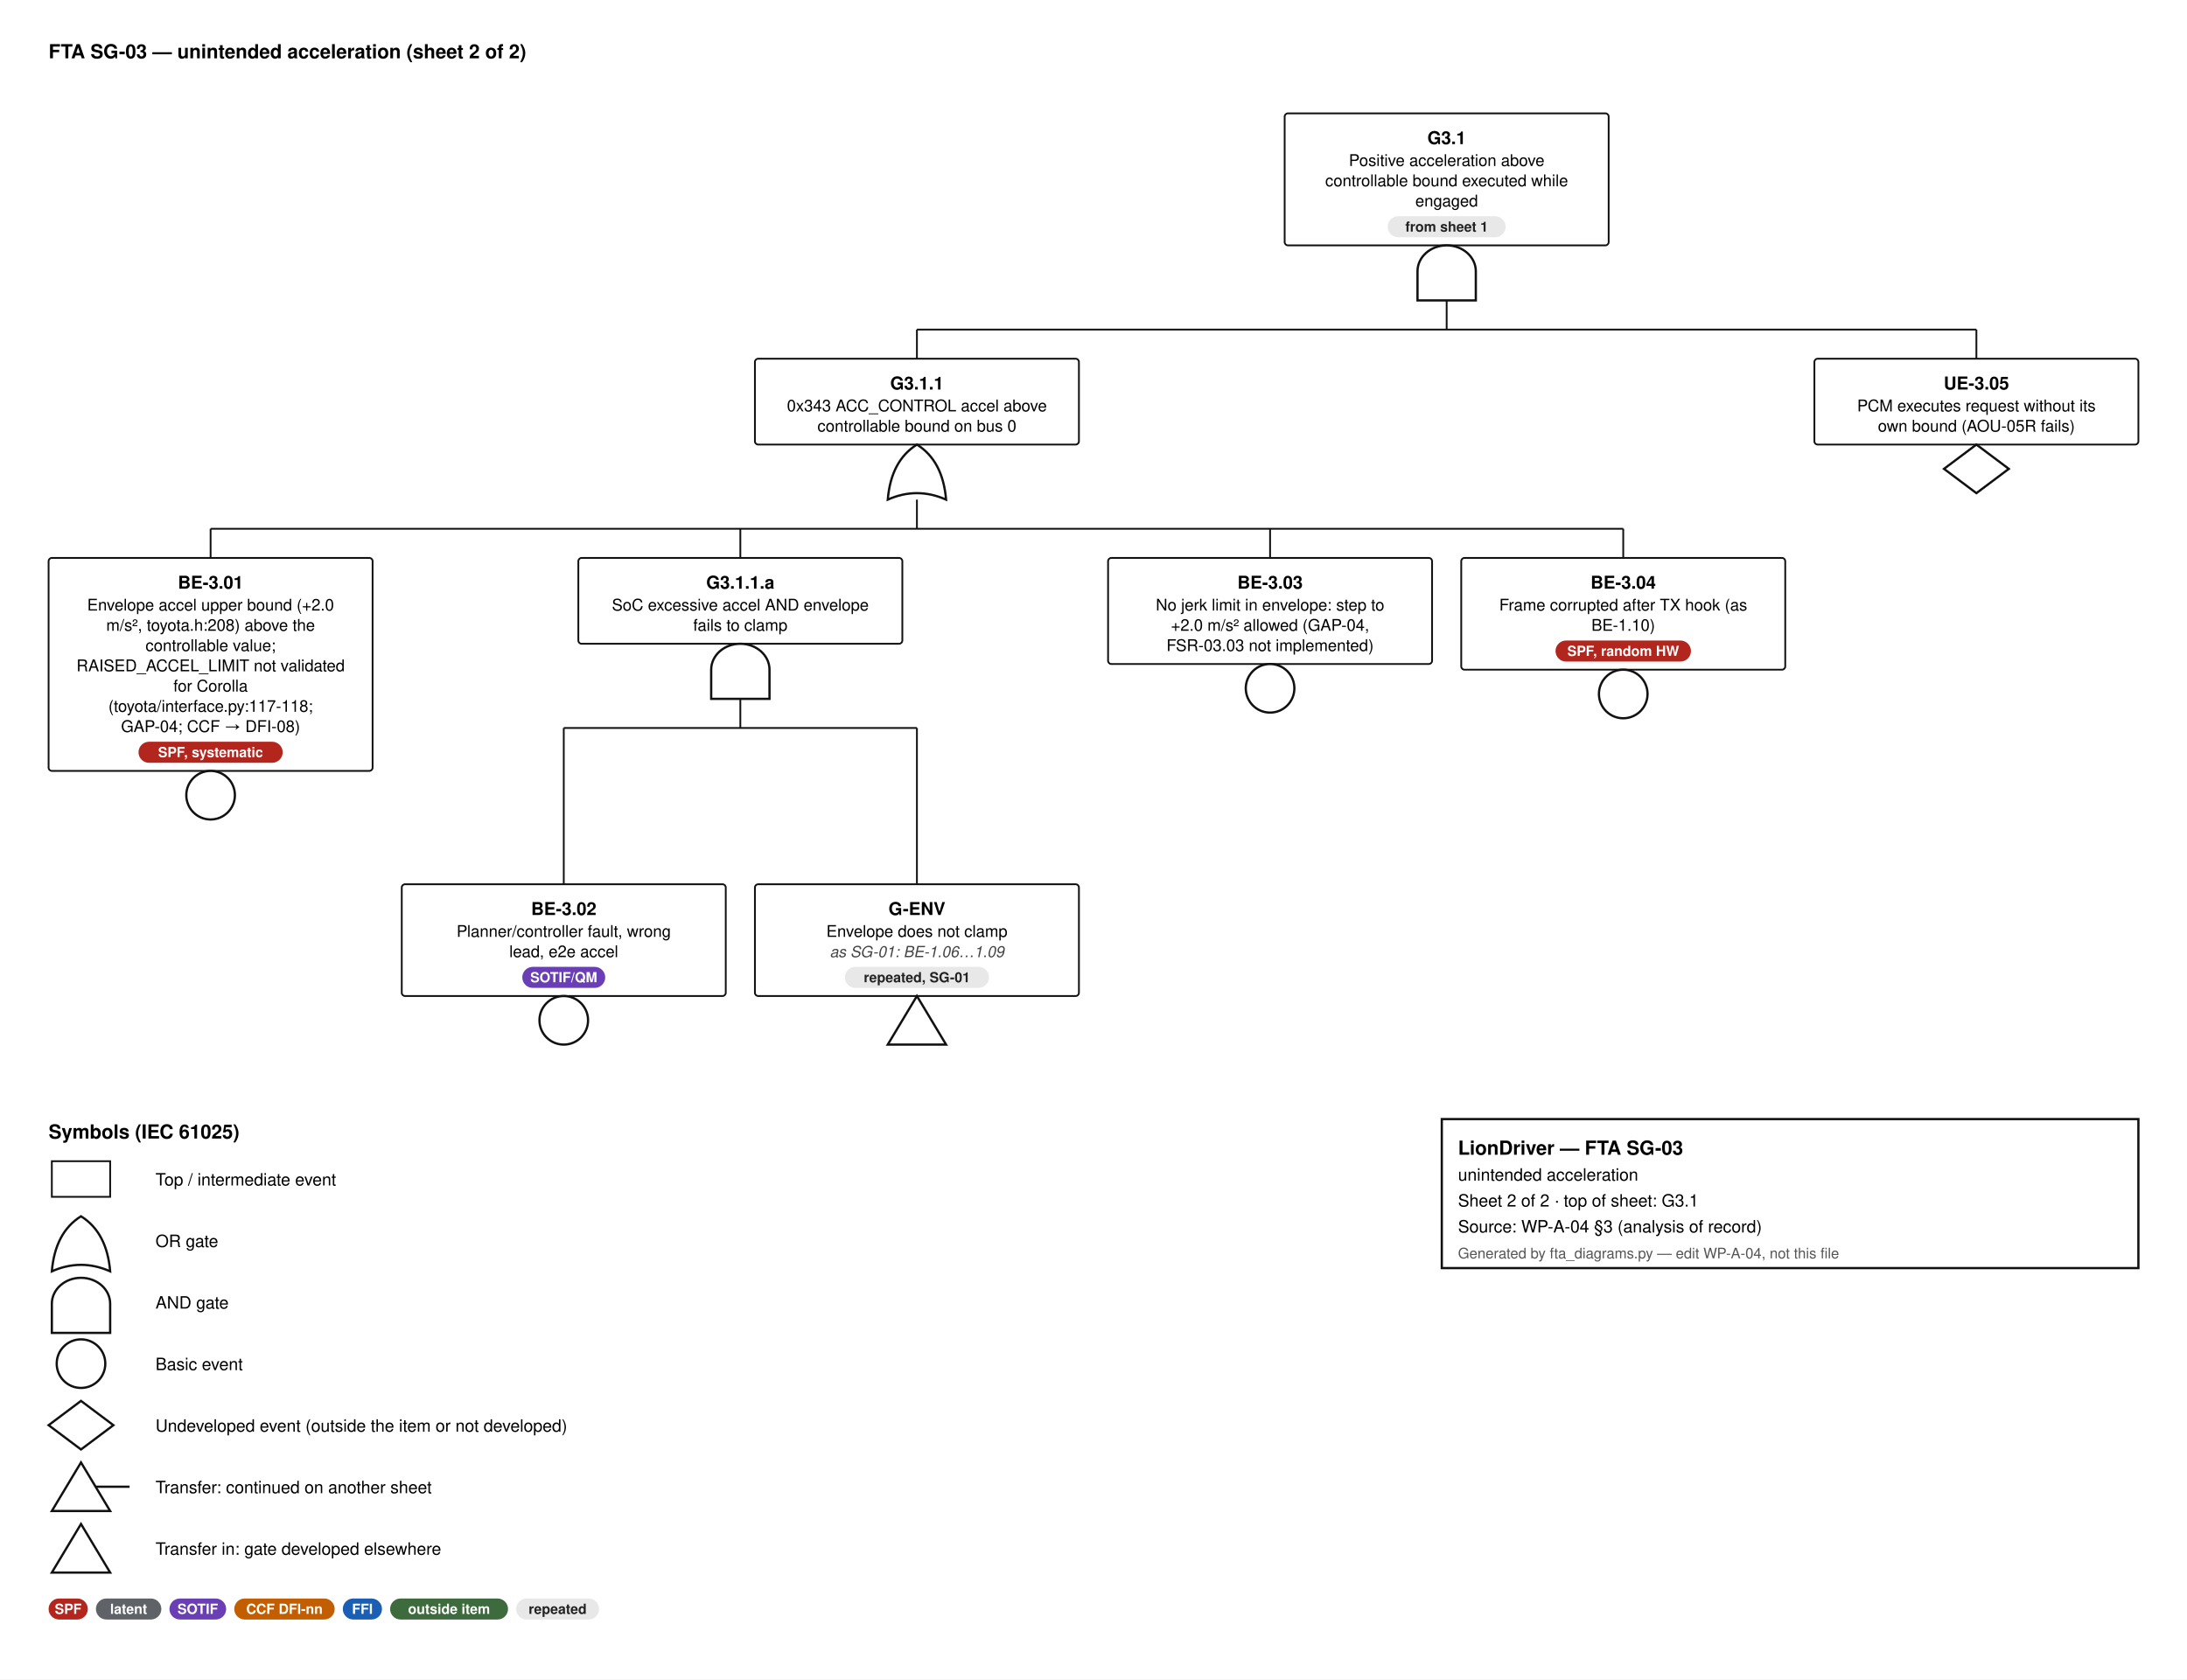
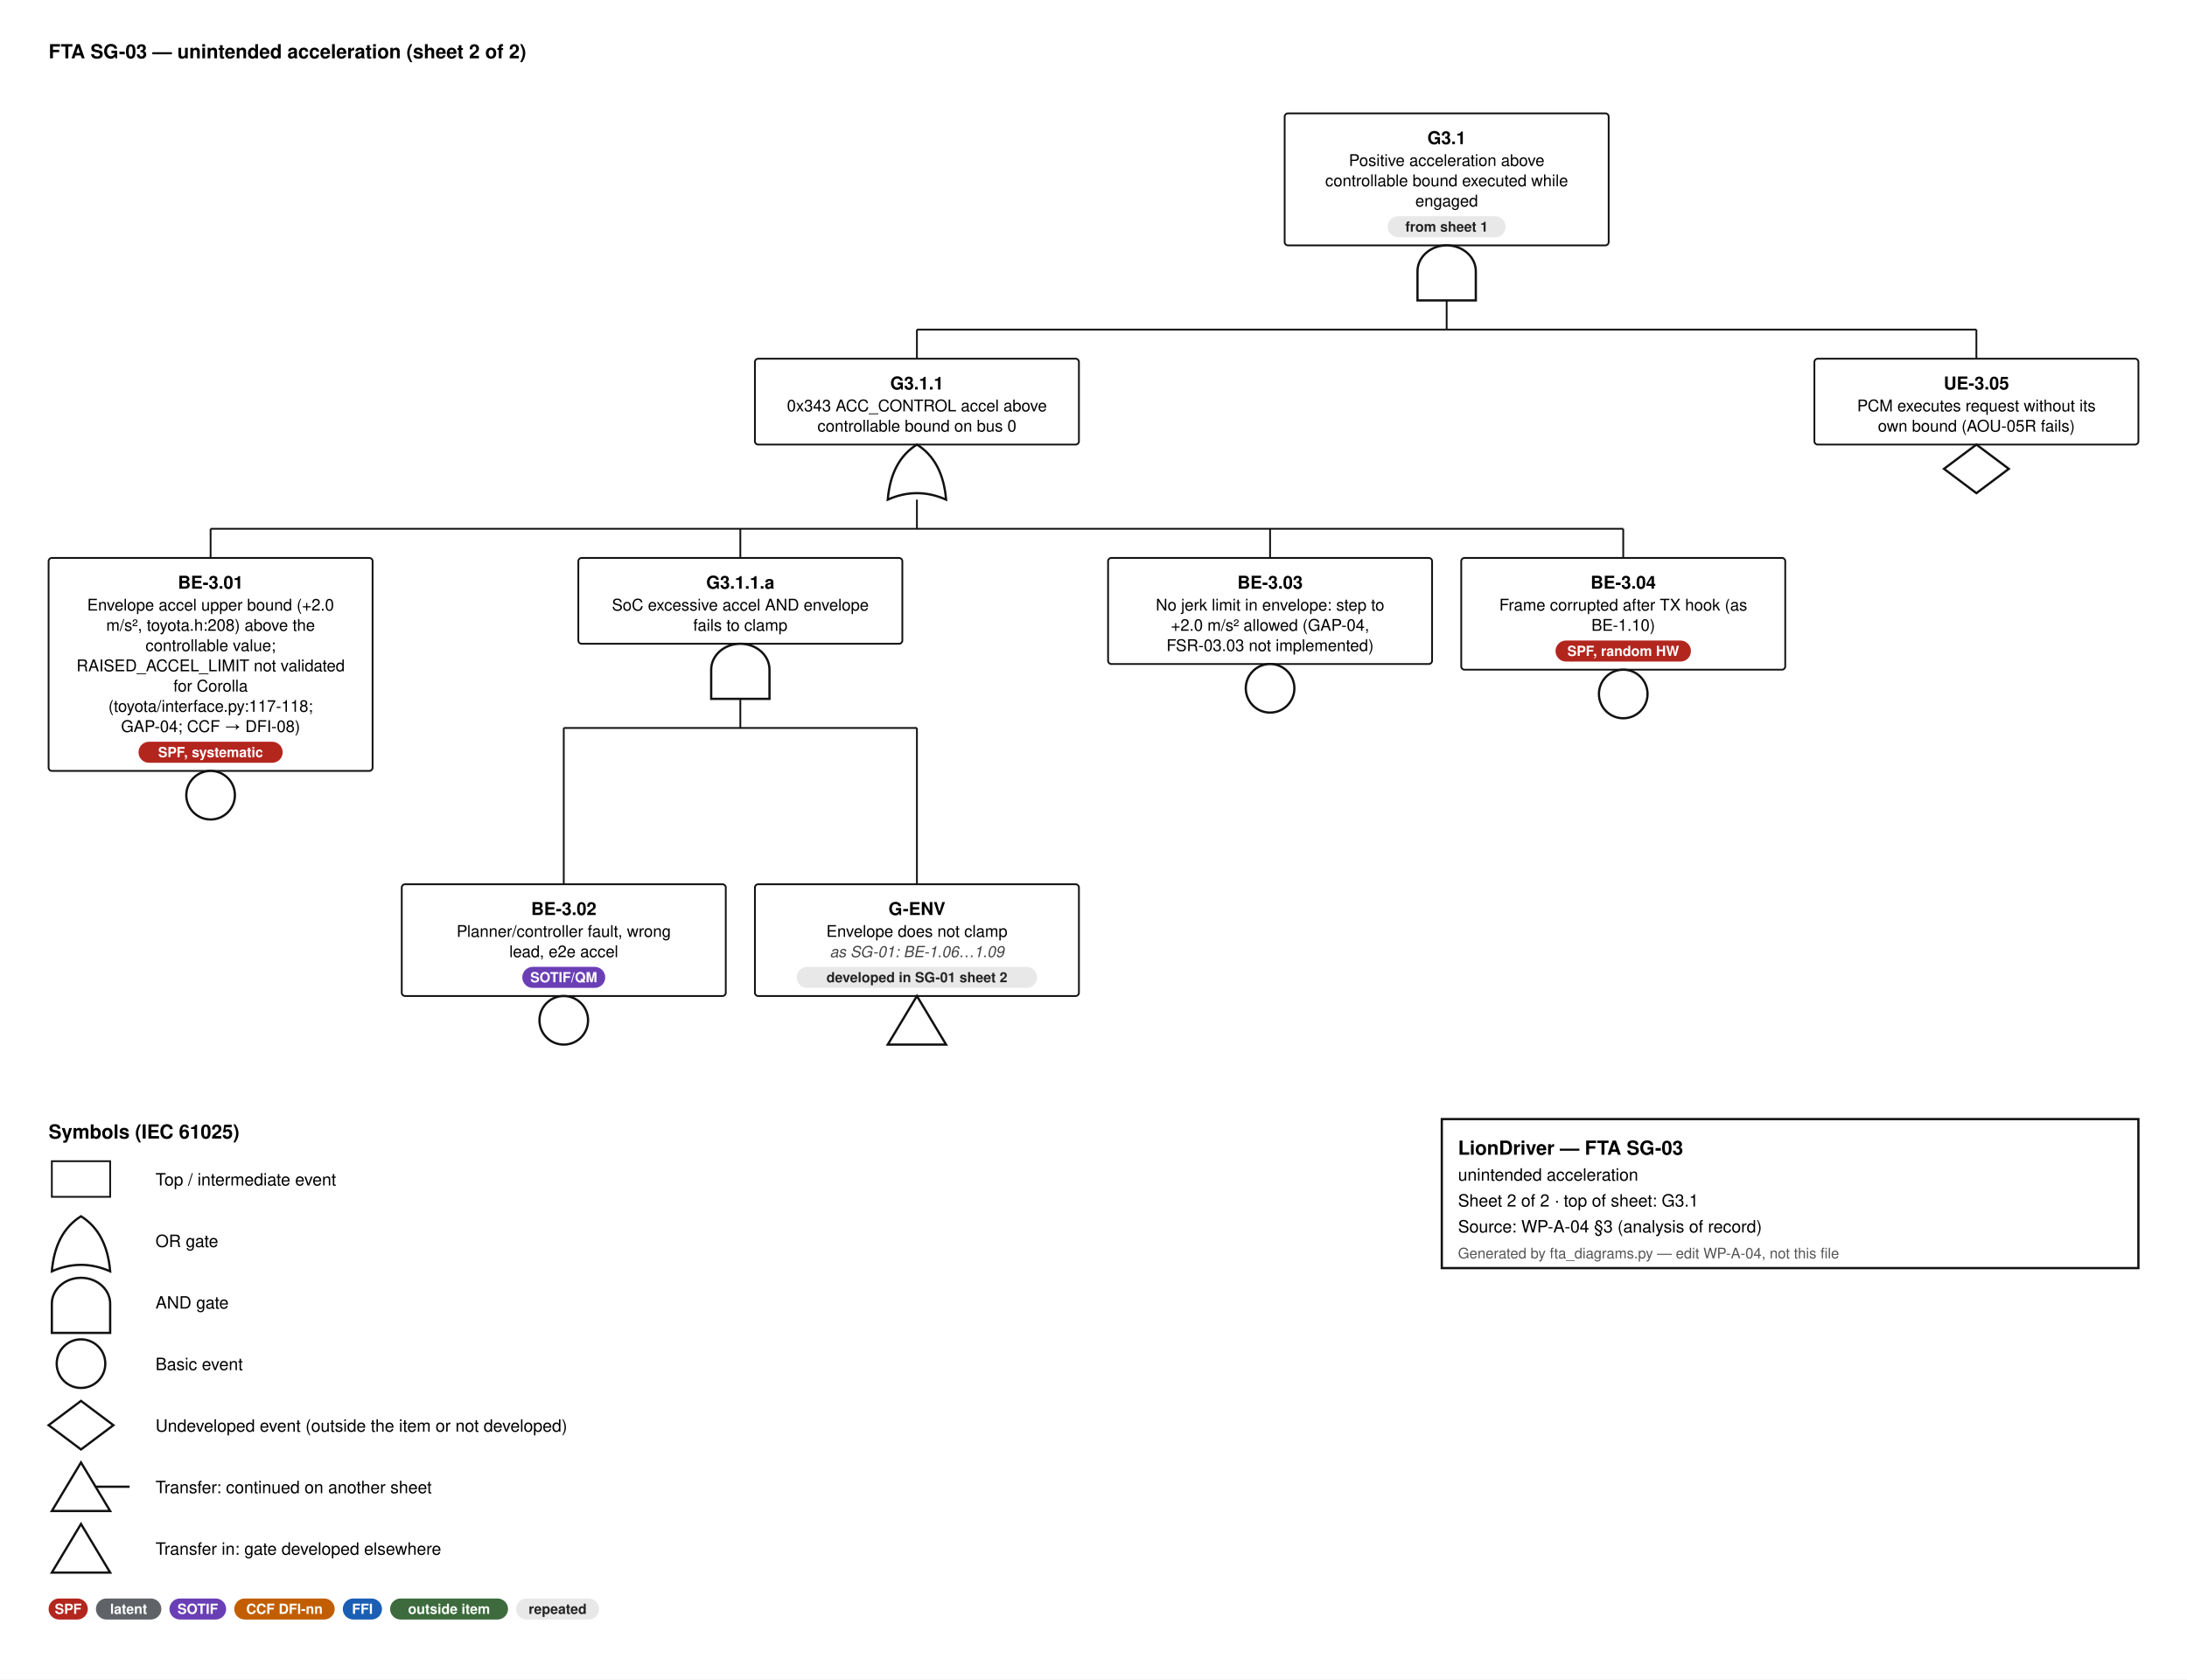
<svg xmlns="http://www.w3.org/2000/svg" width="1350" height="1037" viewBox="0 0 1350 1037" font-family="Helvetica, Arial, sans-serif">
  <style>.id{font-size:11px;font-weight:700;text-anchor:middle}.d{font-size:10px;text-anchor:middle}.n{font-size:9.5px;font-style:italic;text-anchor:middle;fill:#444}.b{font-size:8.6px;font-weight:600;text-anchor:middle}.h{font-size:12px;font-weight:700}.l{font-size:10.5px}.s{font-size:9px;fill:#555}.w{stroke:#111;stroke-width:1.1}</style>
  <rect width="100%" height="100%" fill="#fff" />
  <text x="30" y="36" class="h">FTA SG-03 — unintended acceleration  (sheet 2 of 2)</text>
  <rect x="793.0" y="70" width="200" height="81.5" rx="2" fill="#fff" stroke="#111" stroke-width="1.1" />
  <text x="893.0" y="89" class="id">G3.1</text>
  <text x="893.0" y="102.5" class="d">Positive acceleration above</text>
  <text x="893.0" y="115.0" class="d">controllable bound executed while</text>
  <text x="893.0" y="127.5" class="d">engaged</text>
  <rect x="856.6" y="133.5" width="72.8" height="13" rx="6.5" fill="#e8e8e8" />
  <text x="893.0" y="143.0" class="b" fill="#222">from sheet 1</text>
  <path d="M875.0,185.5 L875.0,167.5 A18,16 0 0 1 911.0,167.5 L911.0,185.5 Z" fill="#fff" stroke="#111" stroke-width="1.4" />
  <line x1="893.0" y1="185.5" x2="893.0" y2="203.5" class="w" />
  <line x1="566.0" y1="203.5" x2="1220.0" y2="203.5" class="w" />
  <line x1="566.0" y1="203.5" x2="566.0" y2="221.5" class="w" />
  <line x1="1220.0" y1="203.5" x2="1220.0" y2="221.5" class="w" />
  <rect x="466.0" y="221.5" width="200" height="53.0" rx="2" fill="#fff" stroke="#111" stroke-width="1.1" />
  <text x="566.0" y="240.5" class="id">G3.1.1</text>
  <text x="566.0" y="254.0" class="d">0x343 ACC_CONTROL accel above</text>
  <text x="566.0" y="266.5" class="d">controllable bound on bus 0</text>
  <path d="M548.0,308.5 Q566.0,300.5 584.0,308.5 Q582.0,284.5 566.0,274.5 Q550.0,284.5 548.0,308.5 Z" fill="#fff" stroke="#111" stroke-width="1.4" />
  <line x1="566.0" y1="308.5" x2="566.0" y2="326.5" class="w" />
  <line x1="130.0" y1="326.5" x2="1002.0" y2="326.5" class="w" />
  <line x1="130.0" y1="326.5" x2="130.0" y2="344.5" class="w" />
  <line x1="457.0" y1="326.5" x2="457.0" y2="344.5" class="w" />
  <line x1="784.0" y1="326.5" x2="784.0" y2="344.5" class="w" />
  <line x1="1002.0" y1="326.5" x2="1002.0" y2="344.5" class="w" />
  <rect x="30" y="344.5" width="200" height="131.5" rx="2" fill="#fff" stroke="#111" stroke-width="1.1" />
  <text x="130.0" y="363.5" class="id">BE-3.01</text>
  <text x="130.0" y="377.0" class="d">Envelope accel upper bound (+2.0</text>
  <text x="130.0" y="389.5" class="d">m/s², toyota.h:208) above the</text>
  <text x="130.0" y="402.0" class="d">controllable value;</text>
  <text x="130.0" y="414.5" class="d">RAISED_ACCEL_LIMIT not validated</text>
  <text x="130.0" y="427.0" class="d">for Corolla</text>
  <text x="130.0" y="439.5" class="d">(toyota/interface.py:117-118;</text>
  <text x="130.0" y="452.0" class="d">GAP-04; CCF → DFI-08)</text>
  <rect x="85.5" y="458.0" width="89.0" height="13" rx="6.5" fill="#b3261e" />
  <text x="130.0" y="467.5" class="b" fill="#fff">SPF, systematic</text>
  <circle cx="130.0" cy="491.0" r="15" fill="#fff" stroke="#111" stroke-width="1.4" />
  <rect x="357.0" y="344.5" width="200" height="53.0" rx="2" fill="#fff" stroke="#111" stroke-width="1.1" />
  <text x="457.0" y="363.5" class="id">G3.1.1.a</text>
  <text x="457.0" y="377.0" class="d">SoC excessive accel AND envelope</text>
  <text x="457.0" y="389.5" class="d">fails to clamp</text>
  <path d="M439.0,431.5 L439.0,413.5 A18,16 0 0 1 475.0,413.5 L475.0,431.5 Z" fill="#fff" stroke="#111" stroke-width="1.4" />
  <line x1="457.0" y1="431.5" x2="457.0" y2="449.5" class="w" />
  <line x1="348.0" y1="449.5" x2="566.0" y2="449.5" class="w" />
  <line x1="348.0" y1="449.5" x2="348.0" y2="546.0" class="w" />
  <line x1="566.0" y1="449.5" x2="566.0" y2="546.0" class="w" />
  <rect x="248" y="546.0" width="200" height="69.0" rx="2" fill="#fff" stroke="#111" stroke-width="1.1" />
  <text x="348.0" y="565.0" class="id">BE-3.02</text>
  <text x="348.0" y="578.5" class="d">Planner/controller fault, wrong</text>
  <text x="348.0" y="591.0" class="d">lead, e2e accel</text>
  <rect x="322.4" y="597.0" width="51.2" height="13" rx="6.5" fill="#6a3fb5" />
  <text x="348.0" y="606.5" class="b" fill="#fff">SOTIF/QM</text>
  <circle cx="348.0" cy="630.0" r="15" fill="#fff" stroke="#111" stroke-width="1.4" />
  <rect x="466" y="546.0" width="200" height="69.0" rx="2" fill="#fff" stroke="#111" stroke-width="1.1" />
  <text x="566.0" y="565.0" class="id">G-ENV</text>
  <text x="566.0" y="578.5" class="d">Envelope does not clamp</text>
  <text x="566.0" y="591.0" class="n">as SG-01: BE-1.06…1.09</text>
-   <rect x="521.5" y="597.0" width="89.0" height="13" rx="6.5" fill="#e8e8e8" />
-   <text x="566.0" y="606.5" class="b" fill="#222">repeated, SG-01</text>
+   <rect x="491.8" y="597.0" width="148.4" height="13" rx="6.5" fill="#e8e8e8" />
+   <text x="566.0" y="606.5" class="b" fill="#222">developed in SG-01 sheet 2</text>
  <path d="M566.0,615.0 L584.0,645.0 L548.0,645.0 Z" fill="#fff" stroke="#111" stroke-width="1.4" />
  <rect x="684" y="344.5" width="200" height="65.5" rx="2" fill="#fff" stroke="#111" stroke-width="1.1" />
  <text x="784.0" y="363.5" class="id">BE-3.03</text>
  <text x="784.0" y="377.0" class="d">No jerk limit in envelope: step to</text>
  <text x="784.0" y="389.5" class="d">+2.0 m/s² allowed (GAP-04,</text>
  <text x="784.0" y="402.0" class="d">FSR-03.03 not implemented)</text>
  <circle cx="784.0" cy="425.0" r="15" fill="#fff" stroke="#111" stroke-width="1.4" />
  <rect x="902" y="344.5" width="200" height="69.0" rx="2" fill="#fff" stroke="#111" stroke-width="1.1" />
  <text x="1002.0" y="363.5" class="id">BE-3.04</text>
  <text x="1002.0" y="377.0" class="d">Frame corrupted after TX hook (as</text>
  <text x="1002.0" y="389.5" class="d">BE-1.10)</text>
  <rect x="960.2" y="395.5" width="83.6" height="13" rx="6.5" fill="#b3261e" />
  <text x="1002.0" y="405.0" class="b" fill="#fff">SPF, random HW</text>
  <circle cx="1002.0" cy="428.5" r="15" fill="#fff" stroke="#111" stroke-width="1.4" />
  <rect x="1120" y="221.5" width="200" height="53.0" rx="2" fill="#fff" stroke="#111" stroke-width="1.1" />
  <text x="1220.0" y="240.5" class="id">UE-3.05</text>
  <text x="1220.0" y="254.0" class="d">PCM executes request without its</text>
  <text x="1220.0" y="266.5" class="d">own bound (AOU-05R fails)</text>
  <path d="M1220.0,274.5 L1240.0,289.5 L1220.0,304.5 L1200.0,289.5 Z" fill="#fff" stroke="#111" stroke-width="1.4" />
  <text x="30" y="703.0" class="h">Symbols (IEC 61025)</text>
  <rect x="32" y="717.0" width="36" height="22" fill="#fff" stroke="#111" stroke-width="1.1" />
  <text x="96" y="732.0" class="l">Top / intermediate event</text>
  <path d="M32,785.0 Q50,777.0 68,785.0 Q66,761.0 50,751.0 Q34,761.0 32,785.0 Z" fill="#fff" stroke="#111" stroke-width="1.4" />
  <text x="96" y="770.0" class="l">OR gate</text>
  <path d="M32,823.0 L32,805.0 A18,16 0 0 1 68,805.0 L68,823.0 Z" fill="#fff" stroke="#111" stroke-width="1.4" />
  <text x="96" y="808.0" class="l">AND gate</text>
  <circle cx="50" cy="842.0" r="15" fill="#fff" stroke="#111" stroke-width="1.4" />
  <text x="96" y="846.0" class="l">Basic event</text>
  <path d="M50,865.0 L70,880.0 L50,895.0 L30,880.0 Z" fill="#fff" stroke="#111" stroke-width="1.4" />
  <text x="96" y="884.0" class="l">Undeveloped event (outside the item or not developed)</text>
  <path d="M50,903.0 L68,933.0 L32,933.0 Z" fill="#fff" stroke="#111" stroke-width="1.4" />
  <line x1="59" y1="918.0" x2="80" y2="918.0" stroke="#111" stroke-width="1.4" />
  <text x="96" y="922.0" class="l">Transfer: continued on another sheet</text>
  <path d="M50,941.0 L68,971.0 L32,971.0 Z" fill="#fff" stroke="#111" stroke-width="1.4" />
  <text x="96" y="960.0" class="l">Transfer in: gate developed elsewhere</text>
  <rect x="30" y="987.0" width="24.2" height="13" rx="6.5" fill="#b3261e" />
  <text x="42.1" y="996.5" class="b" fill="#fff">SPF</text>
  <rect x="59.2" y="987.0" width="40.4" height="13" rx="6.5" fill="#5f6368" />
  <text x="79.4" y="996.5" class="b" fill="#fff">latent</text>
  <rect x="104.6" y="987.0" width="35.0" height="13" rx="6.5" fill="#6a3fb5" />
  <text x="122.1" y="996.5" class="b" fill="#fff">SOTIF</text>
  <rect x="144.6" y="987.0" width="62.0" height="13" rx="6.5" fill="#c25e00" />
  <text x="175.6" y="996.5" class="b" fill="#fff">CCF DFI-nn</text>
  <rect x="211.6" y="987.0" width="24.2" height="13" rx="6.5" fill="#1a5fb4" />
  <text x="223.7" y="996.5" class="b" fill="#fff">FFI</text>
  <rect x="240.8" y="987.0" width="72.8" height="13" rx="6.5" fill="#3d6b3d" />
  <text x="277.2" y="996.5" class="b" fill="#fff">outside item</text>
  <rect x="318.6" y="987.0" width="51.2" height="13" rx="6.5" fill="#e8e8e8" />
  <text x="344.2" y="996.5" class="b" fill="#222">repeated</text>
  <rect x="890" y="691.0" width="430" height="92" fill="#fff" stroke="#111" stroke-width="1.4" />
  <text x="900" y="713.0" class="h" text-anchor="start">LionDriver — FTA SG-03</text>
  <text x="900" y="729.0" class="l" text-anchor="start">unintended acceleration</text>
  <text x="900" y="745.0" class="l" text-anchor="start">Sheet 2 of 2   ·   top of sheet: G3.1</text>
  <text x="900" y="761.0" class="l" text-anchor="start">Source: WP-A-04 §3 (analysis of record)</text>
  <text x="900" y="777.0" class="s" text-anchor="start">Generated by fta_diagrams.py — edit WP-A-04, not this file</text>
</svg>
